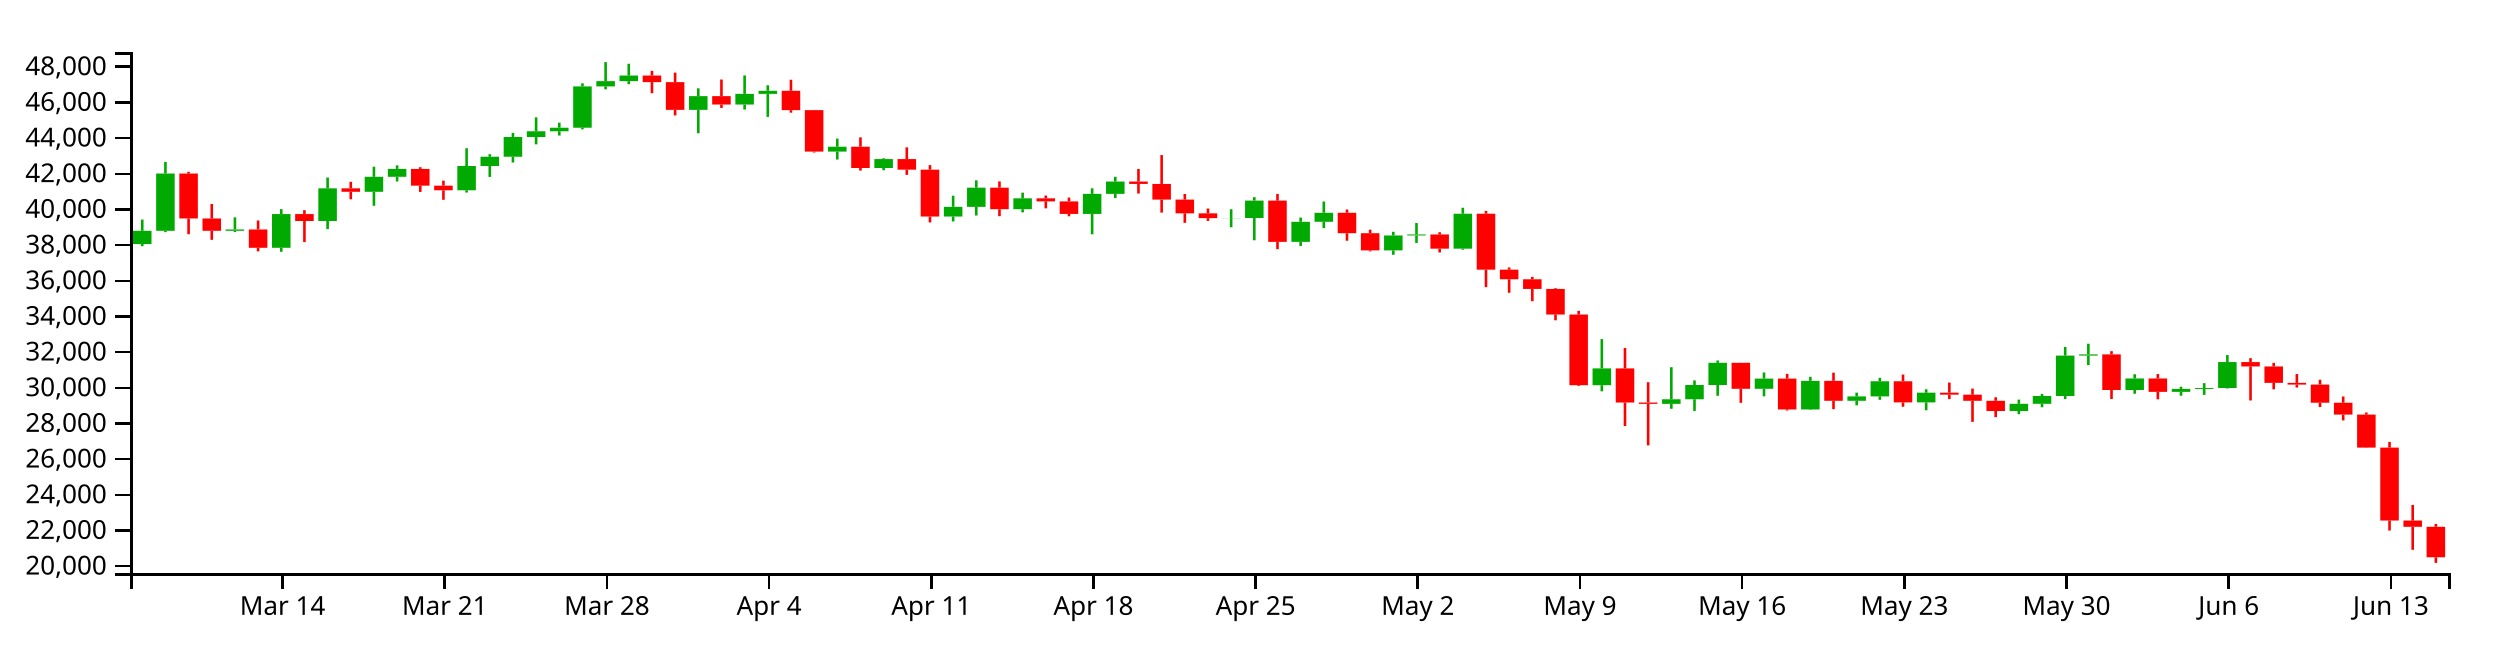
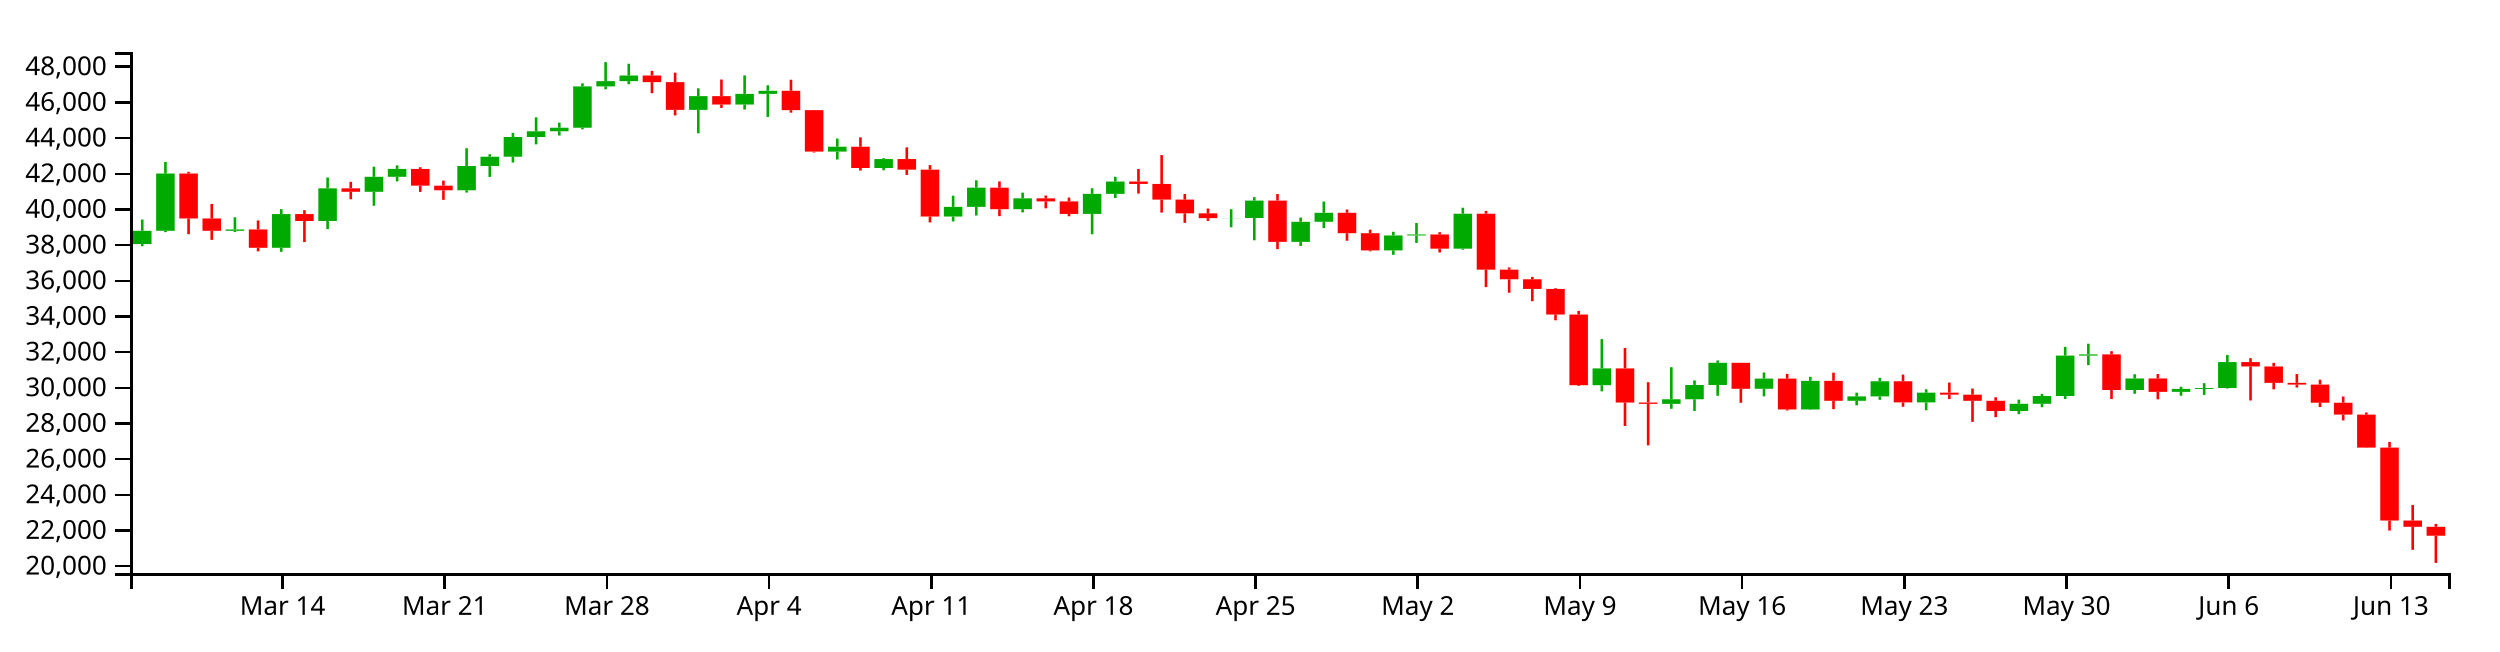
<svg xmlns="http://www.w3.org/2000/svg" version="1.1" width="960" height="250">
  <g transform="translate(50,20)">
    <style>.axis path,.axis line{fill:none;stroke:#000;shape-rendering:crispEdges;}path.candle{stroke:#000000;}path.candle.body{stroke-width:0;}path.candle.up{fill:#00AA00;stroke:#00AA00;}path.candle.down{fill:#FF0000;stroke:#FF0000;}</style>
    <g class="candlestick">
      <g class="data">
        <path class="candle body up" d="M 1.068 73.718 l 7.117 0 L 8.185 68.632 l -7.117 0 L 1.068 73.718 M 9.964 68.632 l 7.117 0 L 17.081 46.64 l -7.117 0 L 9.964 68.632 M 36.653 68.64 l 7.117 0 L 43.77 68.107 l -7.117 0 L 36.653 68.64 M 54.446 75.161 l 7.117 0 L 61.563 62.189 l -7.117 0 L 54.446 75.161 M 72.239 64.867 l 7.117 0 L 79.356 52.309 l -7.117 0 L 72.239 64.867 M 90.032 53.652 l 7.117 0 L 97.149 47.901 l -7.117 0 L 90.032 53.652 M 98.928 47.901 l 7.117 0 L 106.046 44.863 l -7.117 0 L 98.928 47.901 M 125.618 53.074 l 7.117 0 L 132.735 43.746 l -7.117 0 L 125.618 53.074 M 134.514 43.746 l 7.117 0 L 141.631 40.194 l -7.117 0 L 134.514 43.746 M 143.411 40.194 l 7.117 0 L 150.528 32.601 l -7.117 0 L 143.411 40.194 M 152.307 32.601 l 7.117 0 L 159.424 30.398 l -7.117 0 L 152.307 32.601 M 161.204 30.398 l 7.117 0 L 168.321 29.041 l -7.117 0 L 161.204 30.398 M 170.1 29.041 l 7.117 0 L 177.217 13.175 l -7.117 0 L 170.1 29.041 M 178.996 13.175 l 7.117 0 L 186.114 11.158 l -7.117 0 L 178.996 13.175 M 187.893 11.158 l 7.117 0 L 195.01 9.017 l -7.117 0 L 187.893 11.158 M 214.582 22.198 l 7.117 0 L 221.699 16.903 l -7.117 0 L 214.582 22.198 M 232.375 20.139 l 7.117 0 L 239.492 16.054 l -7.117 0 L 232.375 20.139 M 241.271 16.054 l 7.117 0 L 248.389 14.868 l -7.117 0 L 241.271 16.054 M 267.961 38.224 l 7.117 0 L 275.078 36.349 l -7.117 0 L 267.961 38.224 M 285.754 44.514 l 7.117 0 L 292.871 41.076 l -7.117 0 L 285.754 44.514 M 312.443 63.154 l 7.117 0 L 319.56 59.425 l -7.117 0 L 312.443 63.154 M 321.339 59.425 l 7.117 0 L 328.457 52.077 l -7.117 0 L 321.339 59.425 M 339.132 60.333 l 7.117 0 L 346.25 56.158 l -7.117 0 L 339.132 60.333 M 365.822 62.143 l 7.117 0 L 372.939 54.451 l -7.117 0 L 365.822 62.143 M 374.718 54.451 l 7.117 0 L 381.835 49.712 l -7.117 0 L 374.718 54.451 M 419.2 63.763 l 7.117 0 L 426.317 63.704 l -7.117 0 L 419.2 63.763 M 428.097 63.704 l 7.117 0 L 435.214 57.02 l -7.117 0 L 428.097 63.704 M 445.89 72.865 l 7.117 0 L 453.007 65.173 l -7.117 0 L 445.89 72.865 M 454.786 65.173 l 7.117 0 L 461.903 61.705 l -7.117 0 L 454.786 65.173 M 481.475 76.165 l 7.117 0 L 488.593 70.429 l -7.117 0 L 481.475 76.165 M 490.372 70.429 l 7.117 0 L 497.489 70.04 l -7.117 0 L 490.372 70.429 M 508.165 75.493 l 7.117 0 L 515.282 62.062 l -7.117 0 L 508.165 75.493 M 561.543 127.92 l 7.117 0 L 568.661 121.462 l -7.117 0 L 561.543 127.92 M 588.233 135.074 l 7.117 0 L 595.35 133.311 l -7.117 0 L 588.233 135.074 M 597.129 133.311 l 7.117 0 L 604.246 127.834 l -7.117 0 L 597.129 133.311 M 606.026 127.834 l 7.117 0 L 613.143 119.327 l -7.117 0 L 606.026 127.834 M 623.818 129.291 l 7.117 0 L 630.936 125.381 l -7.117 0 L 623.818 129.291 M 641.611 137.227 l 7.117 0 L 648.729 126.242 l -7.117 0 L 641.611 137.227 M 659.404 133.901 l 7.117 0 L 666.521 132.229 l -7.117 0 L 659.404 133.901 M 668.301 132.229 l 7.117 0 L 675.418 126.415 l -7.117 0 L 668.301 132.229 M 686.094 134.53 l 7.117 0 L 693.211 130.794 l -7.117 0 L 686.094 134.53 M 721.679 137.813 l 7.117 0 L 728.796 135.063 l -7.117 0 L 721.679 137.813 M 730.576 135.063 l 7.117 0 L 737.693 132.071 l -7.117 0 L 730.576 135.063 M 739.472 132.071 l 7.117 0 L 746.589 116.551 l -7.117 0 L 739.472 132.071 M 748.369 116.551 l 7.117 0 L 755.486 116.093 l -7.117 0 L 748.369 116.551 M 766.162 129.758 l 7.117 0 L 773.279 125.328 l -7.117 0 L 766.162 129.758 M 783.954 130.482 l 7.117 0 L 791.072 129.36 l -7.117 0 L 783.954 130.482 M 792.851 129.36 l 7.117 0 L 799.968 128.982 l -7.117 0 L 792.851 129.36 M 801.747 128.982 l 7.117 0 L 808.864 119.024 l -7.117 0 L 801.747 128.982" />
-         <path class="candle body down" d="M 18.86 46.64 l 7.117 0 L 25.978 63.897 l -7.117 0 L 18.86 46.64 M 27.757 63.897 l 7.117 0 L 34.874 68.64 l -7.117 0 L 27.757 63.897 M 45.55 68.107 l 7.117 0 L 52.667 75.161 l -7.117 0 L 45.55 68.107 M 63.343 62.189 l 7.117 0 L 70.46 64.867 l -7.117 0 L 63.343 62.189 M 81.136 52.309 l 7.117 0 L 88.253 53.652 l -7.117 0 L 81.136 52.309 M 107.825 44.863 l 7.117 0 L 114.942 51.294 l -7.117 0 L 107.825 44.863 M 116.721 51.294 l 7.117 0 L 123.838 53.074 l -7.117 0 L 116.721 51.294 M 196.789 9.017 l 7.117 0 L 203.906 11.53 l -7.117 0 L 196.789 9.017 M 205.686 11.53 l 7.117 0 L 212.803 22.198 l -7.117 0 L 205.686 11.53 M 223.479 16.903 l 7.117 0 L 230.596 20.139 l -7.117 0 L 223.479 16.903 M 250.168 14.869 l 7.117 0 L 257.285 22.286 l -7.117 0 L 250.168 14.869 M 259.064 22.286 l 7.117 0 L 266.182 38.224 l -7.117 0 L 259.064 22.286 M 276.857 36.349 l 7.117 0 L 283.974 44.514 l -7.117 0 L 276.857 36.349 M 294.65 41.076 l 7.117 0 L 301.767 45.152 l -7.117 0 L 294.65 41.076 M 303.547 45.152 l 7.117 0 L 310.664 63.154 l -7.117 0 L 303.547 45.152 M 330.236 52.077 l 7.117 0 L 337.353 60.333 l -7.117 0 L 330.236 52.077 M 348.029 56.158 l 7.117 0 L 355.146 57.345 l -7.117 0 L 348.029 56.158 M 356.925 57.345 l 7.117 0 L 364.042 62.143 l -7.117 0 L 356.925 57.345 M 383.615 49.712 l 7.117 0 L 390.732 50.636 l -7.117 0 L 383.615 49.712 M 392.511 50.636 l 7.117 0 L 399.628 56.651 l -7.117 0 L 392.511 50.636 M 401.407 56.651 l 7.117 0 L 408.525 61.93 l -7.117 0 L 401.407 56.651 M 410.304 61.93 l 7.117 0 L 417.421 63.763 l -7.117 0 L 410.304 61.93 M 436.993 57.02 l 7.117 0 L 444.11 72.865 l -7.117 0 L 436.993 57.02 M 463.683 61.705 l 7.117 0 L 470.8 69.554 l -7.117 0 L 463.683 61.705 M 472.579 69.554 l 7.117 0 L 479.696 76.165 l -7.117 0 L 472.579 69.554 M 499.268 70.04 l 7.117 0 L 506.385 75.493 l -7.117 0 L 499.268 70.04 M 517.061 62.062 l 7.117 0 L 524.178 83.547 l -7.117 0 L 517.061 62.062 M 525.958 83.547 l 7.117 0 L 533.075 87.24 l -7.117 0 L 525.958 83.547 M 534.854 87.24 l 7.117 0 L 541.971 90.948 l -7.117 0 L 534.854 87.24 M 543.75 90.948 l 7.117 0 L 550.868 100.769 l -7.117 0 L 543.75 90.948 M 552.647 100.769 l 7.117 0 L 559.764 127.906 l -7.117 0 L 552.647 100.769 M 570.44 121.462 l 7.117 0 L 577.557 134.565 l -7.117 0 L 570.44 121.462 M 579.336 134.565 l 7.117 0 L 586.453 135.074 l -7.117 0 L 579.336 134.565 M 614.922 119.327 l 7.117 0 L 622.039 129.291 l -7.117 0 L 614.922 119.327 M 632.715 125.381 l 7.117 0 L 639.832 137.227 l -7.117 0 L 632.715 125.381 M 650.508 126.242 l 7.117 0 L 657.625 133.901 l -7.117 0 L 650.508 126.242 M 677.197 126.415 l 7.117 0 L 684.314 134.53 l -7.117 0 L 677.197 126.415 M 694.99 130.794 l 7.117 0 L 702.107 131.564 l -7.117 0 L 694.99 130.794 M 703.886 131.564 l 7.117 0 L 711.004 133.898 l -7.117 0 L 703.886 131.564 M 712.783 133.898 l 7.117 0 L 719.9 137.813 l -7.117 0 L 712.783 133.898 M 757.265 116.093 l 7.117 0 L 764.382 129.758 l -7.117 0 L 757.265 116.093 M 775.058 125.328 l 7.117 0 L 782.175 130.482 l -7.117 0 L 775.058 125.328 M 810.644 119.024 l 7.117 0 L 817.761 120.721 l -7.117 0 L 810.644 119.024 M 819.54 120.721 l 7.117 0 L 826.657 127.026 l -7.117 0 L 819.54 120.721 M 828.437 127.026 l 7.117 0 L 835.554 127.675 l -7.117 0 L 828.437 127.026 M 837.333 127.675 l 7.117 0 L 844.45 134.648 l -7.117 0 L 837.333 127.675 M 846.23 134.648 l 7.117 0 L 853.347 139.218 l -7.117 0 L 846.23 134.648 M 855.126 139.218 l 7.117 0 L 862.243 151.889 l -7.117 0 L 855.126 139.218 M 864.022 151.889 l 7.117 0 L 871.14 179.882 l -7.117 0 L 864.022 151.889 M 872.919 179.897 l 7.117 0 L 880.036 182.286 l -7.117 0 L 872.919 179.897 M 881.815 182.286 l 7.117 0 L 888.932 193.999 l -7.117 0 L 881.815 182.286" />
+         <path class="candle body down" d="M 18.86 46.64 l 7.117 0 L 25.978 63.897 l -7.117 0 L 18.86 46.64 M 27.757 63.897 l 7.117 0 L 34.874 68.64 l -7.117 0 L 27.757 63.897 M 45.55 68.107 l 7.117 0 L 52.667 75.161 l -7.117 0 L 45.55 68.107 M 63.343 62.189 l 7.117 0 L 70.46 64.867 l -7.117 0 L 63.343 62.189 M 81.136 52.309 l 7.117 0 L 88.253 53.652 l -7.117 0 L 81.136 52.309 M 107.825 44.863 l 7.117 0 L 114.942 51.294 l -7.117 0 L 107.825 44.863 M 116.721 51.294 l 7.117 0 L 123.838 53.074 l -7.117 0 L 116.721 51.294 M 196.789 9.017 l 7.117 0 L 203.906 11.53 l -7.117 0 L 196.789 9.017 M 205.686 11.53 l 7.117 0 L 212.803 22.198 l -7.117 0 L 205.686 11.53 M 223.479 16.903 l 7.117 0 L 230.596 20.139 l -7.117 0 L 223.479 16.903 M 250.168 14.869 l 7.117 0 L 257.285 22.286 l -7.117 0 L 250.168 14.869 M 259.064 22.286 l 7.117 0 L 266.182 38.224 l -7.117 0 L 259.064 22.286 M 276.857 36.349 l 7.117 0 L 283.974 44.514 l -7.117 0 L 276.857 36.349 M 294.65 41.076 l 7.117 0 L 301.767 45.152 l -7.117 0 L 294.65 41.076 M 303.547 45.152 l 7.117 0 L 310.664 63.154 l -7.117 0 L 303.547 45.152 M 330.236 52.077 l 7.117 0 L 337.353 60.333 l -7.117 0 L 330.236 52.077 M 348.029 56.158 l 7.117 0 L 355.146 57.345 l -7.117 0 L 348.029 56.158 M 356.925 57.345 l 7.117 0 L 364.042 62.143 l -7.117 0 L 356.925 57.345 M 383.615 49.712 l 7.117 0 L 390.732 50.636 l -7.117 0 L 383.615 49.712 M 392.511 50.636 l 7.117 0 L 399.628 56.651 l -7.117 0 L 392.511 50.636 M 401.407 56.651 l 7.117 0 L 408.525 61.93 l -7.117 0 L 401.407 56.651 M 410.304 61.93 l 7.117 0 L 417.421 63.763 l -7.117 0 L 410.304 61.93 M 436.993 57.02 l 7.117 0 L 444.11 72.865 l -7.117 0 L 436.993 57.02 M 463.683 61.705 l 7.117 0 L 470.8 69.554 l -7.117 0 L 463.683 61.705 M 472.579 69.554 l 7.117 0 L 479.696 76.165 l -7.117 0 L 472.579 69.554 M 499.268 70.04 l 7.117 0 L 506.385 75.493 l -7.117 0 L 499.268 70.04 M 517.061 62.062 l 7.117 0 L 524.178 83.547 l -7.117 0 L 517.061 62.062 M 525.958 83.547 l 7.117 0 L 533.075 87.24 l -7.117 0 L 525.958 83.547 M 534.854 87.24 l 7.117 0 L 541.971 90.948 l -7.117 0 L 534.854 87.24 M 543.75 90.948 l 7.117 0 L 550.868 100.769 l -7.117 0 L 543.75 90.948 M 552.647 100.769 l 7.117 0 L 559.764 127.906 l -7.117 0 L 552.647 100.769 M 570.44 121.462 l 7.117 0 L 577.557 134.565 l -7.117 0 L 570.44 121.462 M 579.336 134.565 l 7.117 0 L 586.453 135.074 l -7.117 0 L 579.336 134.565 M 614.922 119.327 l 7.117 0 L 622.039 129.291 l -7.117 0 L 614.922 119.327 M 632.715 125.381 l 7.117 0 L 639.832 137.227 l -7.117 0 L 632.715 125.381 M 650.508 126.242 l 7.117 0 L 657.625 133.901 l -7.117 0 L 650.508 126.242 M 677.197 126.415 l 7.117 0 L 684.314 134.53 l -7.117 0 L 677.197 126.415 M 694.99 130.794 l 7.117 0 L 702.107 131.564 l -7.117 0 L 694.99 130.794 M 703.886 131.564 l 7.117 0 L 711.004 133.898 l -7.117 0 L 703.886 131.564 M 712.783 133.898 l 7.117 0 L 719.9 137.813 l -7.117 0 L 712.783 133.898 M 757.265 116.093 l 7.117 0 L 764.382 129.758 l -7.117 0 L 757.265 116.093 M 775.058 125.328 l 7.117 0 L 782.175 130.482 l -7.117 0 L 775.058 125.328 M 810.644 119.024 l 7.117 0 L 817.761 120.721 l -7.117 0 L 810.644 119.024 M 819.54 120.721 l 7.117 0 L 826.657 127.026 l -7.117 0 L 819.54 120.721 M 828.437 127.026 l 7.117 0 L 835.554 127.675 l -7.117 0 L 828.437 127.026 M 837.333 127.675 l 7.117 0 L 844.45 134.648 l -7.117 0 L 837.333 127.675 M 846.23 134.648 l 7.117 0 L 853.347 139.218 l -7.117 0 L 846.23 134.648 M 855.126 139.218 l 7.117 0 L 862.243 151.889 l -7.117 0 L 855.126 139.218 M 864.022 151.889 l 7.117 0 L 871.14 179.882 l -7.117 0 L 864.022 151.889 M 872.919 179.897 l 7.117 0 L 880.036 182.286 l -7.117 0 L 872.919 179.897 M 881.815 182.286 l 7.117 0 L 888.932 185.714 l -7.117 0 L 881.815 182.286" />
        <path class="candle body equal" />
        <path class="candle wick up" d="M 4.626 64.307 L 4.626 68.632 M 4.626 73.718 L 4.626 74.543 M 13.523 42.172 L 13.523 46.64 M 13.523 68.632 L 13.523 69.14 M 40.212 63.454 L 40.212 68.107 M 40.212 68.64 L 40.212 69.112 M 58.005 60.301 L 58.005 62.189 M 58.005 75.161 L 58.005 76.684 M 75.798 48.172 L 75.798 52.309 M 75.798 64.867 L 75.798 67.962 M 93.591 44.014 L 93.591 47.901 M 93.591 53.652 L 93.591 59.013 M 102.487 43.501 L 102.487 44.863 M 102.487 47.901 L 102.487 49.67 M 129.176 36.919 L 129.176 43.746 M 129.176 53.074 L 129.176 53.942 M 138.073 39.214 L 138.073 40.194 M 138.073 43.746 L 138.073 47.943 M 146.969 31.029 L 146.969 32.601 M 146.969 40.194 L 146.969 42.402 M 155.866 25.049 L 155.866 30.398 M 155.866 32.601 L 155.866 35.426 M 164.762 27.111 L 164.762 29.041 M 164.762 30.398 L 164.762 32.049 M 173.659 12.002 L 173.659 13.175 M 173.659 29.041 L 173.659 29.656 M 182.555 3.846 L 182.555 11.158 M 182.555 13.175 L 182.555 14.3 M 191.451 4.486 L 191.451 9.017 M 191.451 11.158 L 191.451 12.332 M 218.141 13.912 L 218.141 16.903 M 218.141 22.198 L 218.141 31.173 M 235.934 8.954 L 235.934 16.054 M 235.934 20.139 L 235.934 22.057 M 244.83 12.744 L 244.83 14.868 M 244.83 16.054 L 244.83 24.885 M 271.519 33.22 L 271.519 36.349 M 271.519 38.224 L 271.519 41.259 M 289.312 40.761 L 289.312 41.076 M 289.312 44.514 L 289.312 45.381 M 316.002 55.151 L 316.002 59.425 M 316.002 63.154 L 316.002 65.043 M 324.898 49.245 L 324.898 52.077 M 324.898 59.425 L 324.898 62.756 M 342.691 53.977 L 342.691 56.158 M 342.691 60.333 L 342.691 61.538 M 369.38 52.29 L 369.38 54.451 M 369.38 62.143 L 369.38 69.962 M 378.277 47.884 L 378.277 49.712 M 378.277 54.451 L 378.277 56.028 M 422.759 60.349 L 422.759 63.704 M 422.759 63.763 L 422.759 67.269 M 431.655 55.719 L 431.655 57.02 M 431.655 63.704 L 431.655 72.267 M 449.448 63.536 L 449.448 65.173 M 449.448 72.865 L 449.448 74.449 M 458.345 57.386 L 458.345 61.705 M 458.345 65.173 L 458.345 67.599 M 485.034 69.013 L 485.034 70.429 M 485.034 76.165 L 485.034 77.839 M 493.93 65.641 L 493.93 70.04 M 493.93 70.429 L 493.93 73.28 M 511.723 59.776 L 511.723 62.062 M 511.723 75.493 L 511.723 75.897 M 565.102 110.217 L 565.102 121.462 M 565.102 127.92 L 565.102 130.275 M 591.791 121.008 L 591.791 133.311 M 591.791 135.074 L 591.791 136.978 M 600.688 126.077 L 600.688 127.834 M 600.688 133.311 L 600.688 137.811 M 609.584 118.429 L 609.584 119.327 M 609.584 127.834 L 609.584 131.99 M 627.377 123.029 L 627.377 125.381 M 627.377 129.291 L 627.377 132.193 M 645.17 124.694 L 645.17 126.242 M 645.17 137.227 L 645.17 137.391 M 662.963 130.783 L 662.963 132.229 M 662.963 133.901 L 662.963 135.638 M 671.859 125.086 L 671.859 126.415 M 671.859 132.229 L 671.859 133.53 M 689.652 129.484 L 689.652 130.794 M 689.652 134.53 L 689.652 137.544 M 725.238 133.456 L 725.238 135.063 M 725.238 137.813 L 725.238 139.044 M 734.134 131.252 L 734.134 132.071 M 734.134 135.063 L 734.134 136.379 M 743.031 113.21 L 743.031 116.551 M 743.031 132.071 L 743.031 133.225 M 751.927 111.998 L 751.927 116.093 M 751.927 116.551 L 751.927 120.209 M 769.72 123.709 L 769.72 125.328 M 769.72 129.758 L 769.72 131.205 M 787.513 128.505 L 787.513 129.36 M 787.513 130.482 L 787.513 131.956 M 796.409 127.134 L 796.409 128.982 M 796.409 129.36 L 796.409 131.638 M 805.306 116.335 L 805.306 119.024 M 805.306 128.982 L 805.306 129.18" style="stroke-width: 1px;" />
-         <path class="candle wick down" d="M 22.419 45.969 L 22.419 46.64 M 22.419 63.897 L 22.419 69.94 M 31.315 58.32 L 31.315 63.897 M 31.315 68.64 L 31.315 72.105 M 49.108 64.664 L 49.108 68.107 M 49.108 75.161 L 49.108 76.523 M 66.901 60.708 L 66.901 62.189 M 66.901 64.867 L 66.901 72.963 M 84.694 49.81 L 84.694 52.309 M 84.694 53.652 L 84.694 56.514 M 111.383 44.211 L 111.383 44.863 M 111.383 51.294 L 111.383 53.699 M 120.28 49.362 L 120.28 51.294 M 120.28 53.074 L 120.28 56.733 M 200.348 7.2 L 200.348 9.017 M 200.348 11.53 L 200.348 15.794 M 209.244 7.886 L 209.244 11.53 M 209.244 22.198 L 209.244 24.324 M 227.037 10.537 L 227.037 16.903 M 227.037 20.139 L 227.037 21.447 M 253.727 10.626 L 253.727 14.869 M 253.727 22.286 L 253.727 23.27 M 262.623 22.22 L 262.623 22.286 M 262.623 38.224 L 262.623 38.563 M 280.416 32.744 L 280.416 36.349 M 280.416 44.514 L 280.416 45.507 M 298.209 36.581 L 298.209 41.076 M 298.209 45.152 L 298.209 47.144 M 307.105 43.4 L 307.105 45.152 M 307.105 63.154 L 307.105 65.418 M 333.794 49.665 L 333.794 52.077 M 333.794 60.333 L 333.794 63.007 M 351.587 55.08 L 351.587 56.158 M 351.587 57.345 L 351.587 59.996 M 360.484 55.859 L 360.484 57.345 M 360.484 62.143 L 360.484 63.047 M 387.173 44.877 L 387.173 49.712 M 387.173 50.636 L 387.173 54.322 M 396.07 39.556 L 396.07 50.636 M 396.07 56.651 L 396.07 61.644 M 404.966 54.493 L 404.966 56.651 M 404.966 61.93 L 404.966 65.575 M 413.862 60.075 L 413.862 61.93 M 413.862 63.763 L 413.862 64.835 M 440.552 54.478 L 440.552 57.02 M 440.552 72.865 L 440.552 75.676 M 467.241 60.45 L 467.241 61.705 M 467.241 69.554 L 467.241 72.438 M 476.138 68.189 L 476.138 69.554 M 476.138 76.165 L 476.138 76.525 M 502.827 69.174 L 502.827 70.04 M 502.827 75.493 L 502.827 76.939 M 520.62 60.996 L 520.62 62.062 M 520.62 83.547 L 520.62 90.266 M 529.516 82.707 L 529.516 83.547 M 529.516 87.24 L 529.516 92.416 M 538.413 86.332 L 538.413 87.24 M 538.413 90.948 L 538.413 95.656 M 547.309 90.661 L 547.309 90.948 M 547.309 100.769 L 547.309 102.992 M 556.206 99.367 L 556.206 100.769 M 556.206 127.906 L 556.206 128.2 M 573.998 113.617 L 573.998 121.462 M 573.998 134.565 L 573.998 143.599 M 582.895 126.764 L 582.895 134.565 M 582.895 135.074 L 582.895 151.03 M 618.481 119.327 L 618.481 119.327 M 618.481 129.291 L 618.481 134.681 M 636.273 123.566 L 636.273 125.381 M 636.273 137.227 L 636.273 137.644 M 654.066 123.104 L 654.066 126.242 M 654.066 133.901 L 654.066 137.127 M 680.756 123.836 L 680.756 126.415 M 680.756 134.53 L 680.756 136.193 M 698.549 126.896 L 698.549 130.794 M 698.549 131.564 L 698.549 133.262 M 707.445 129.205 L 707.445 131.564 M 707.445 133.898 L 707.445 141.992 M 716.341 132.554 L 716.341 133.898 M 716.341 137.813 L 716.341 140.189 M 760.824 114.847 L 760.824 116.093 M 760.824 129.758 L 760.824 133.216 M 778.617 123.641 L 778.617 125.328 M 778.617 130.482 L 778.617 133.343 M 814.202 117.541 L 814.202 119.024 M 814.202 120.721 L 814.202 133.778 M 823.099 119.338 L 823.099 120.721 M 823.099 127.026 L 823.099 129.498 M 831.995 123.634 L 831.995 127.026 M 831.995 127.675 L 831.995 128.811 M 840.892 125.807 L 840.892 127.675 M 840.892 134.648 L 840.892 136.305 M 849.788 132.261 L 849.788 134.648 M 849.788 139.218 L 849.788 141.442 M 858.685 138.394 L 858.685 139.218 M 858.685 151.889 L 858.685 151.989 M 867.581 149.689 L 867.581 151.889 M 867.581 179.882 L 867.581 183.729 M 876.477 173.886 L 876.477 179.897 M 876.477 182.286 L 876.477 191.124 M 885.374 181.184 L 885.374 182.286 M 885.374 193.999 L 885.374 196.154" style="stroke-width: 1px;" />
+         <path class="candle wick down" d="M 22.419 45.969 L 22.419 46.64 M 22.419 63.897 L 22.419 69.94 M 31.315 58.32 L 31.315 63.897 M 31.315 68.64 L 31.315 72.105 M 49.108 64.664 L 49.108 68.107 M 49.108 75.161 L 49.108 76.523 M 66.901 60.708 L 66.901 62.189 M 66.901 64.867 L 66.901 72.963 M 84.694 49.81 L 84.694 52.309 M 84.694 53.652 L 84.694 56.514 M 111.383 44.211 L 111.383 44.863 M 111.383 51.294 L 111.383 53.699 M 120.28 49.362 L 120.28 51.294 M 120.28 53.074 L 120.28 56.733 M 200.348 7.2 L 200.348 9.017 M 200.348 11.53 L 200.348 15.794 M 209.244 7.886 L 209.244 11.53 M 209.244 22.198 L 209.244 24.324 M 227.037 10.537 L 227.037 16.903 M 227.037 20.139 L 227.037 21.447 M 253.727 10.626 L 253.727 14.869 M 253.727 22.286 L 253.727 23.27 M 262.623 22.22 L 262.623 22.286 M 262.623 38.224 L 262.623 38.563 M 280.416 32.744 L 280.416 36.349 M 280.416 44.514 L 280.416 45.507 M 298.209 36.581 L 298.209 41.076 M 298.209 45.152 L 298.209 47.144 M 307.105 43.4 L 307.105 45.152 M 307.105 63.154 L 307.105 65.418 M 333.794 49.665 L 333.794 52.077 M 333.794 60.333 L 333.794 63.007 M 351.587 55.08 L 351.587 56.158 M 351.587 57.345 L 351.587 59.996 M 360.484 55.859 L 360.484 57.345 M 360.484 62.143 L 360.484 63.047 M 387.173 44.877 L 387.173 49.712 M 387.173 50.636 L 387.173 54.322 M 396.07 39.556 L 396.07 50.636 M 396.07 56.651 L 396.07 61.644 M 404.966 54.493 L 404.966 56.651 M 404.966 61.93 L 404.966 65.575 M 413.862 60.075 L 413.862 61.93 M 413.862 63.763 L 413.862 64.835 M 440.552 54.478 L 440.552 57.02 M 440.552 72.865 L 440.552 75.676 M 467.241 60.45 L 467.241 61.705 M 467.241 69.554 L 467.241 72.438 M 476.138 68.189 L 476.138 69.554 M 476.138 76.165 L 476.138 76.525 M 502.827 69.174 L 502.827 70.04 M 502.827 75.493 L 502.827 76.939 M 520.62 60.996 L 520.62 62.062 M 520.62 83.547 L 520.62 90.266 M 529.516 82.707 L 529.516 83.547 M 529.516 87.24 L 529.516 92.416 M 538.413 86.332 L 538.413 87.24 M 538.413 90.948 L 538.413 95.656 M 547.309 90.661 L 547.309 90.948 M 547.309 100.769 L 547.309 102.992 M 556.206 99.367 L 556.206 100.769 M 556.206 127.906 L 556.206 128.2 M 573.998 113.617 L 573.998 121.462 M 573.998 134.565 L 573.998 143.599 M 582.895 126.764 L 582.895 134.565 M 582.895 135.074 L 582.895 151.03 M 618.481 119.327 L 618.481 119.327 M 618.481 129.291 L 618.481 134.681 M 636.273 123.566 L 636.273 125.381 M 636.273 137.227 L 636.273 137.644 M 654.066 123.104 L 654.066 126.242 M 654.066 133.901 L 654.066 137.127 M 680.756 123.836 L 680.756 126.415 M 680.756 134.53 L 680.756 136.193 M 698.549 126.896 L 698.549 130.794 M 698.549 131.564 L 698.549 133.262 M 707.445 129.205 L 707.445 131.564 M 707.445 133.898 L 707.445 141.992 M 716.341 132.554 L 716.341 133.898 M 716.341 137.813 L 716.341 140.189 M 760.824 114.847 L 760.824 116.093 M 760.824 129.758 L 760.824 133.216 M 778.617 123.641 L 778.617 125.328 M 778.617 130.482 L 778.617 133.343 M 814.202 117.541 L 814.202 119.024 M 814.202 120.721 L 814.202 133.778 M 823.099 119.338 L 823.099 120.721 M 823.099 127.026 L 823.099 129.498 M 831.995 123.634 L 831.995 127.026 M 831.995 127.675 L 831.995 128.811 M 840.892 125.807 L 840.892 127.675 M 840.892 134.648 L 840.892 136.305 M 849.788 132.261 L 849.788 134.648 M 849.788 139.218 L 849.788 141.442 M 858.685 138.394 L 858.685 139.218 M 858.685 151.889 L 858.685 151.989 M 867.581 149.689 L 867.581 151.889 M 867.581 179.882 L 867.581 183.729 M 876.477 173.886 L 876.477 179.897 M 876.477 182.286 L 876.477 191.124 M 885.374 181.184 L 885.374 182.286 M 885.374 185.714 L 885.374 196.154" style="stroke-width: 1px;" />
        <path class="candle wick equal" style="stroke-width: 1px;" />
      </g>
    </g>
    <g class="x axis" transform="translate(0,200)" fill="none" font-size="10" font-family="sans-serif" text-anchor="middle">
      <path class="domain" stroke="#000" d="M0.5,6V0.5H890.5V6" />
      <g class="tick" opacity="1" transform="translate(58.0048,0)">
        <line stroke="#000" y2="6" x1="0.5" x2="0.5" />
        <text fill="#000" y="9" x="0.5" dy="0.71em">Mar 14</text>
      </g>
      <g class="tick" opacity="1" transform="translate(120.2799,0)">
        <line stroke="#000" y2="6" x1="0.5" x2="0.5" />
        <text fill="#000" y="9" x="0.5" dy="0.71em">Mar 21</text>
      </g>
      <g class="tick" opacity="1" transform="translate(182.555,0)">
        <line stroke="#000" y2="6" x1="0.5" x2="0.5" />
        <text fill="#000" y="9" x="0.5" dy="0.71em">Mar 28</text>
      </g>
      <g class="tick" opacity="1" transform="translate(244.8301,0)">
        <line stroke="#000" y2="6" x1="0.5" x2="0.5" />
        <text fill="#000" y="9" x="0.5" dy="0.71em">Apr  4</text>
      </g>
      <g class="tick" opacity="1" transform="translate(307.1052,0)">
        <line stroke="#000" y2="6" x1="0.5" x2="0.5" />
        <text fill="#000" y="9" x="0.5" dy="0.71em">Apr 11</text>
      </g>
      <g class="tick" opacity="1" transform="translate(369.3802,0)">
        <line stroke="#000" y2="6" x1="0.5" x2="0.5" />
        <text fill="#000" y="9" x="0.5" dy="0.71em">Apr 18</text>
      </g>
      <g class="tick" opacity="1" transform="translate(431.6553,0)">
        <line stroke="#000" y2="6" x1="0.5" x2="0.5" />
        <text fill="#000" y="9" x="0.5" dy="0.71em">Apr 25</text>
      </g>
      <g class="tick" opacity="1" transform="translate(493.9304,0)">
        <line stroke="#000" y2="6" x1="0.5" x2="0.5" />
        <text fill="#000" y="9" x="0.5" dy="0.71em">May  2</text>
      </g>
      <g class="tick" opacity="1" transform="translate(556.2055,0)">
        <line stroke="#000" y2="6" x1="0.5" x2="0.5" />
        <text fill="#000" y="9" x="0.5" dy="0.71em">May  9</text>
      </g>
      <g class="tick" opacity="1" transform="translate(618.4806,0)">
        <line stroke="#000" y2="6" x1="0.5" x2="0.5" />
        <text fill="#000" y="9" x="0.5" dy="0.71em">May 16</text>
      </g>
      <g class="tick" opacity="1" transform="translate(680.7557,0)">
        <line stroke="#000" y2="6" x1="0.5" x2="0.5" />
        <text fill="#000" y="9" x="0.5" dy="0.71em">May 23</text>
      </g>
      <g class="tick" opacity="1" transform="translate(743.0308,0)">
        <line stroke="#000" y2="6" x1="0.5" x2="0.5" />
        <text fill="#000" y="9" x="0.5" dy="0.71em">May 30</text>
      </g>
      <g class="tick" opacity="1" transform="translate(805.3059,0)">
        <line stroke="#000" y2="6" x1="0.5" x2="0.5" />
        <text fill="#000" y="9" x="0.5" dy="0.71em">Jun  6</text>
      </g>
      <g class="tick" opacity="1" transform="translate(867.581,0)">
        <line stroke="#000" y2="6" x1="0.5" x2="0.5" />
        <text fill="#000" y="9" x="0.5" dy="0.71em">Jun 13</text>
      </g>
    </g>
    <g class="y axis" fill="none" font-size="10" font-family="sans-serif" text-anchor="end">
      <path class="domain" stroke="#000" d="M-6,200.5H0.5V0.5H-6" />
      <g class="tick" opacity="1" transform="translate(0,196.9183)">
        <line stroke="#000" x2="-6" y1="0.5" y2="0.5" />
        <text fill="#000" x="-9" y="0.5" dy="0.32em">20,000</text>
      </g>
      <g class="tick" opacity="1" transform="translate(0,183.2203)">
        <line stroke="#000" x2="-6" y1="0.5" y2="0.5" />
        <text fill="#000" x="-9" y="0.5" dy="0.32em">22,000</text>
      </g>
      <g class="tick" opacity="1" transform="translate(0,169.5223)">
        <line stroke="#000" x2="-6" y1="0.5" y2="0.5" />
        <text fill="#000" x="-9" y="0.5" dy="0.32em">24,000</text>
      </g>
      <g class="tick" opacity="1" transform="translate(0,155.8243)">
        <line stroke="#000" x2="-6" y1="0.5" y2="0.5" />
        <text fill="#000" x="-9" y="0.5" dy="0.32em">26,000</text>
      </g>
      <g class="tick" opacity="1" transform="translate(0,142.1263)">
        <line stroke="#000" x2="-6" y1="0.5" y2="0.5" />
        <text fill="#000" x="-9" y="0.5" dy="0.32em">28,000</text>
      </g>
      <g class="tick" opacity="1" transform="translate(0,128.4283)">
        <line stroke="#000" x2="-6" y1="0.5" y2="0.5" />
        <text fill="#000" x="-9" y="0.5" dy="0.32em">30,000</text>
      </g>
      <g class="tick" opacity="1" transform="translate(0,114.7303)">
        <line stroke="#000" x2="-6" y1="0.5" y2="0.5" />
        <text fill="#000" x="-9" y="0.5" dy="0.32em">32,000</text>
      </g>
      <g class="tick" opacity="1" transform="translate(0,101.0323)">
        <line stroke="#000" x2="-6" y1="0.5" y2="0.5" />
        <text fill="#000" x="-9" y="0.5" dy="0.32em">34,000</text>
      </g>
      <g class="tick" opacity="1" transform="translate(0,87.33435)">
        <line stroke="#000" x2="-6" y1="0.5" y2="0.5" />
        <text fill="#000" x="-9" y="0.5" dy="0.32em">36,000</text>
      </g>
      <g class="tick" opacity="1" transform="translate(0,73.63635)">
        <line stroke="#000" x2="-6" y1="0.5" y2="0.5" />
        <text fill="#000" x="-9" y="0.5" dy="0.32em">38,000</text>
      </g>
      <g class="tick" opacity="1" transform="translate(0,59.93836)">
        <line stroke="#000" x2="-6" y1="0.5" y2="0.5" />
        <text fill="#000" x="-9" y="0.5" dy="0.32em">40,000</text>
      </g>
      <g class="tick" opacity="1" transform="translate(0,46.24036)">
        <line stroke="#000" x2="-6" y1="0.5" y2="0.5" />
        <text fill="#000" x="-9" y="0.5" dy="0.32em">42,000</text>
      </g>
      <g class="tick" opacity="1" transform="translate(0,32.54236)">
        <line stroke="#000" x2="-6" y1="0.5" y2="0.5" />
        <text fill="#000" x="-9" y="0.5" dy="0.32em">44,000</text>
      </g>
      <g class="tick" opacity="1" transform="translate(0,18.84437)">
        <line stroke="#000" x2="-6" y1="0.5" y2="0.5" />
        <text fill="#000" x="-9" y="0.5" dy="0.32em">46,000</text>
      </g>
      <g class="tick" opacity="1" transform="translate(0,5.146368)">
        <line stroke="#000" x2="-6" y1="0.5" y2="0.5" />
        <text fill="#000" x="-9" y="0.5" dy="0.32em">48,000</text>
      </g>
      <text transform="rotate(-90)" y="6" dy=".71em" style="text-anchor: end;">Price ($)</text>
    </g>
  </g>
</svg>
